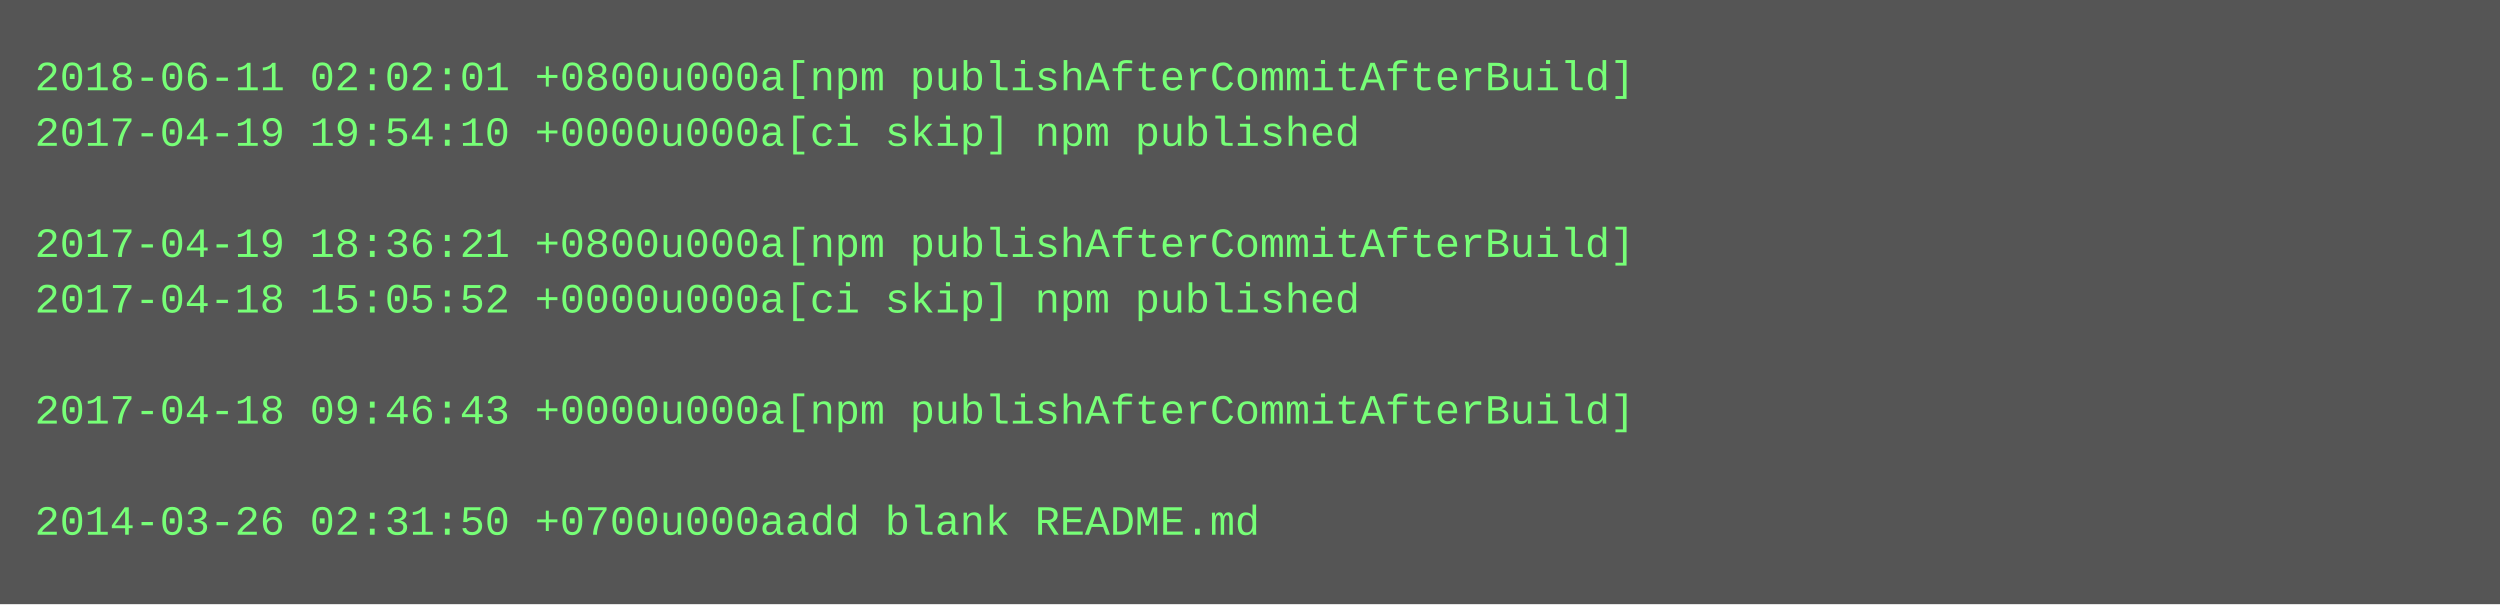
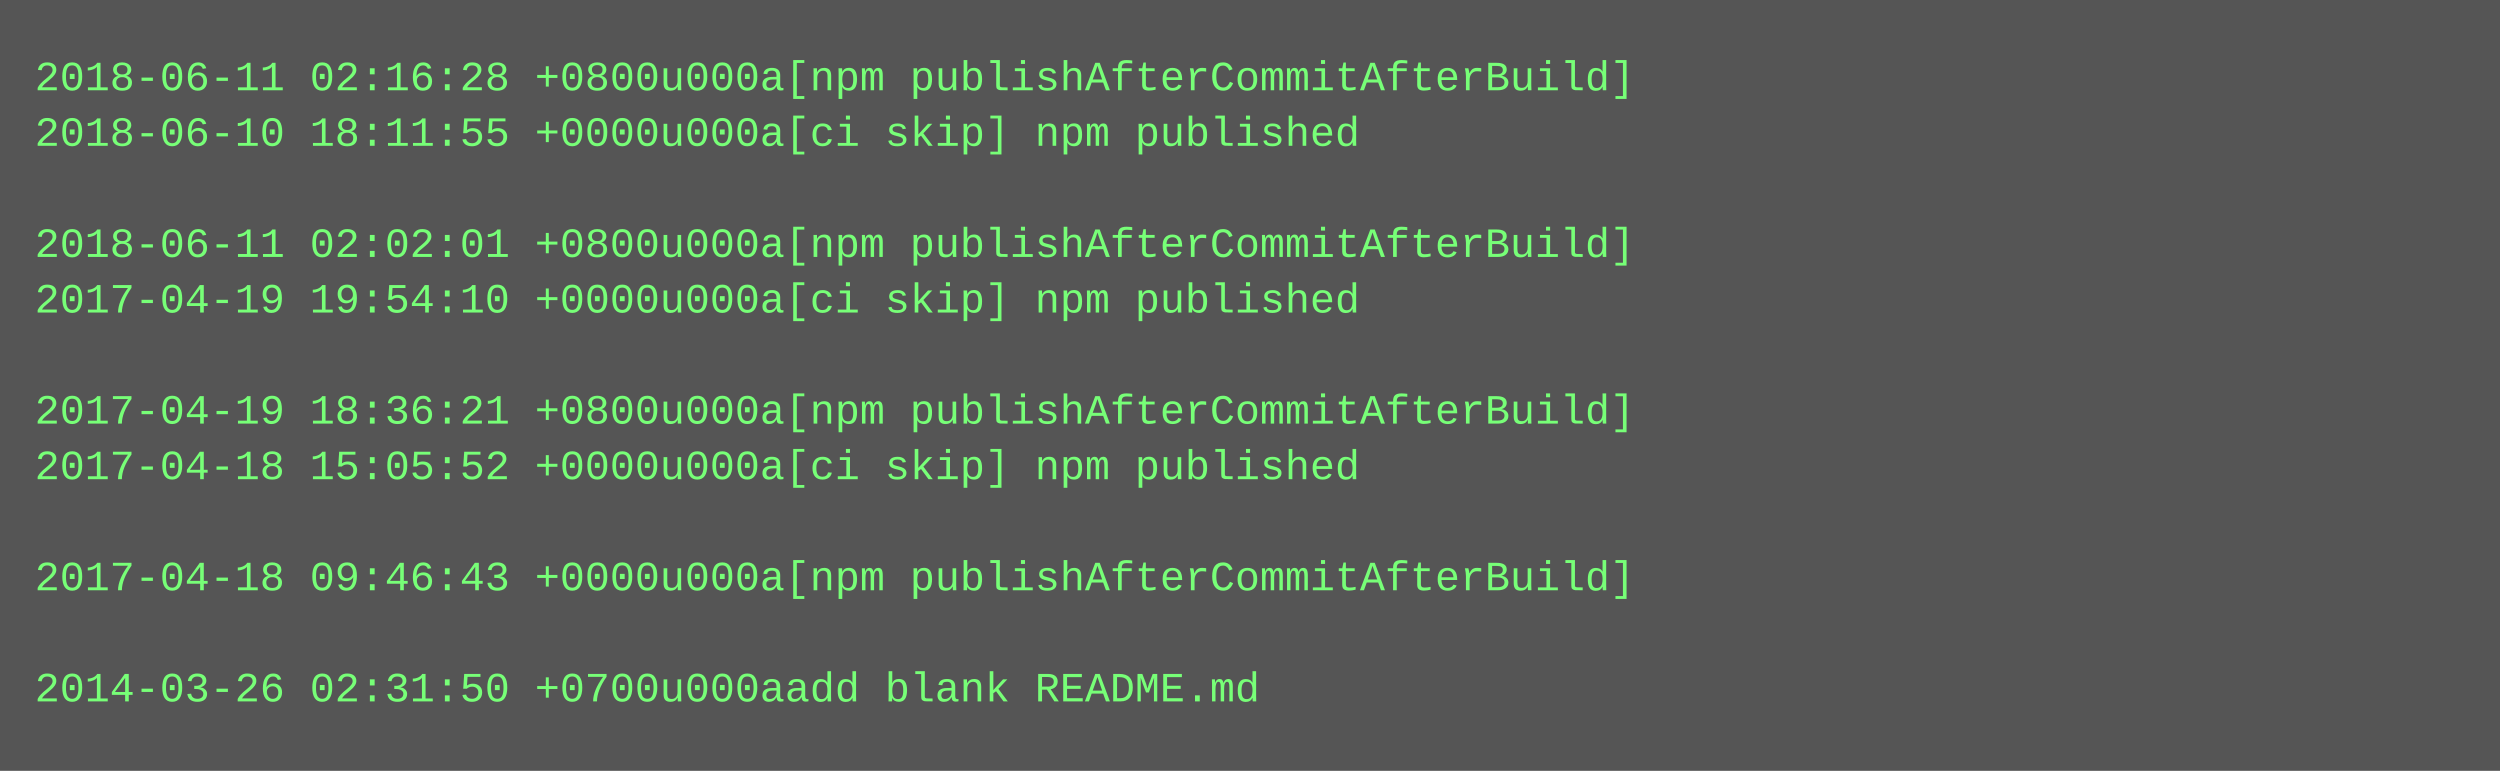
- <svg xmlns="http://www.w3.org/2000/svg" height="174" width="720">
-   <rect height="174" fill="#555" width="720" />
+ <svg xmlns="http://www.w3.org/2000/svg" height="222" width="720">
+   <rect height="222" fill="#555" width="720" />
  <text fill="#7f7" font-family="Courier New" font-size="12" xml:space="preserve">
-     <tspan x="10" y="26">2018-06-11 02:02:01 +0800u000a[npm publishAfterCommitAfterBuild]</tspan>
-     <tspan x="10" y="42">2017-04-19 19:54:10 +0000u000a[ci skip] npm published</tspan>
+     <tspan x="10" y="26">2018-06-11 02:16:28 +0800u000a[npm publishAfterCommitAfterBuild]</tspan>
+     <tspan x="10" y="42">2018-06-10 18:11:55 +0000u000a[ci skip] npm published</tspan>
    <tspan x="10" y="58" />
-     <tspan x="10" y="74">2017-04-19 18:36:21 +0800u000a[npm publishAfterCommitAfterBuild]</tspan>
-     <tspan x="10" y="90">2017-04-18 15:05:52 +0000u000a[ci skip] npm published</tspan>
+     <tspan x="10" y="74">2018-06-11 02:02:01 +0800u000a[npm publishAfterCommitAfterBuild]</tspan>
+     <tspan x="10" y="90">2017-04-19 19:54:10 +0000u000a[ci skip] npm published</tspan>
    <tspan x="10" y="106" />
-     <tspan x="10" y="122">2017-04-18 09:46:43 +0000u000a[npm publishAfterCommitAfterBuild]</tspan>
-     <tspan x="10" y="138" />
-     <tspan x="10" y="154">2014-03-26 02:31:50 +0700u000aadd blank README.md</tspan>
+     <tspan x="10" y="122">2017-04-19 18:36:21 +0800u000a[npm publishAfterCommitAfterBuild]</tspan>
+     <tspan x="10" y="138">2017-04-18 15:05:52 +0000u000a[ci skip] npm published</tspan>
+     <tspan x="10" y="154" />
+     <tspan x="10" y="170">2017-04-18 09:46:43 +0000u000a[npm publishAfterCommitAfterBuild]</tspan>
+     <tspan x="10" y="186" />
+     <tspan x="10" y="202">2014-03-26 02:31:50 +0700u000aadd blank README.md</tspan>
  </text>
</svg>
